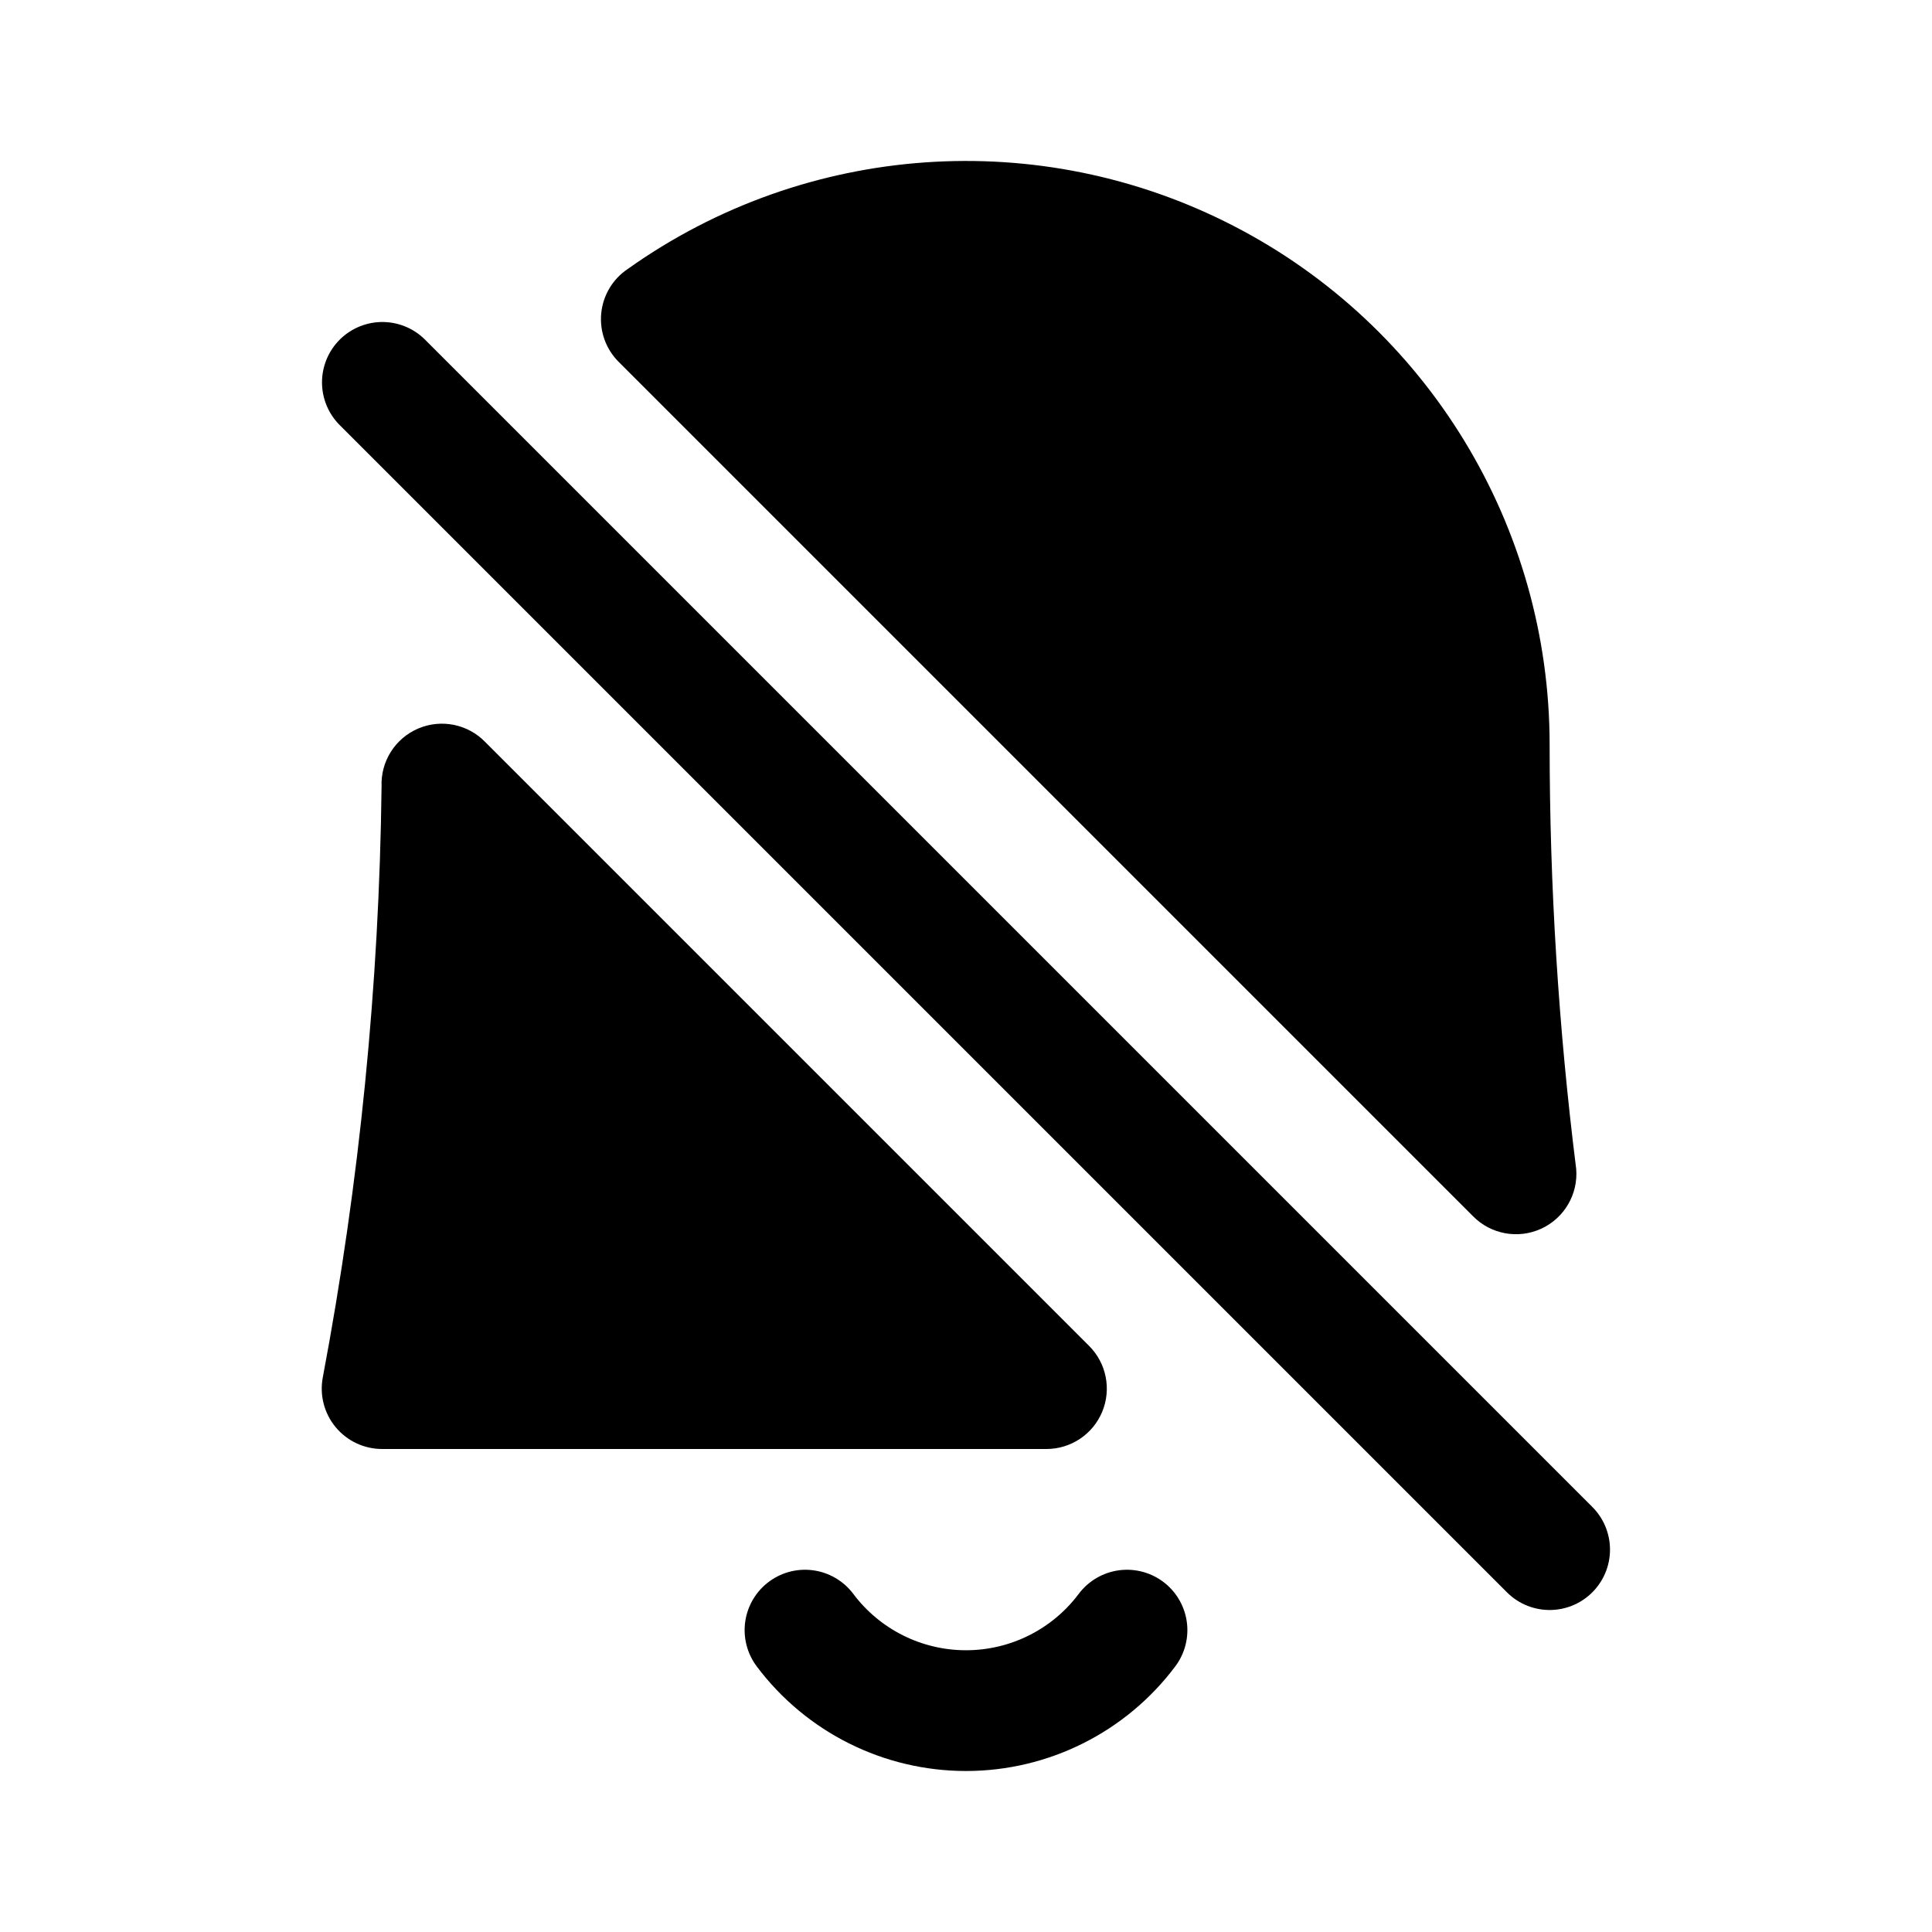
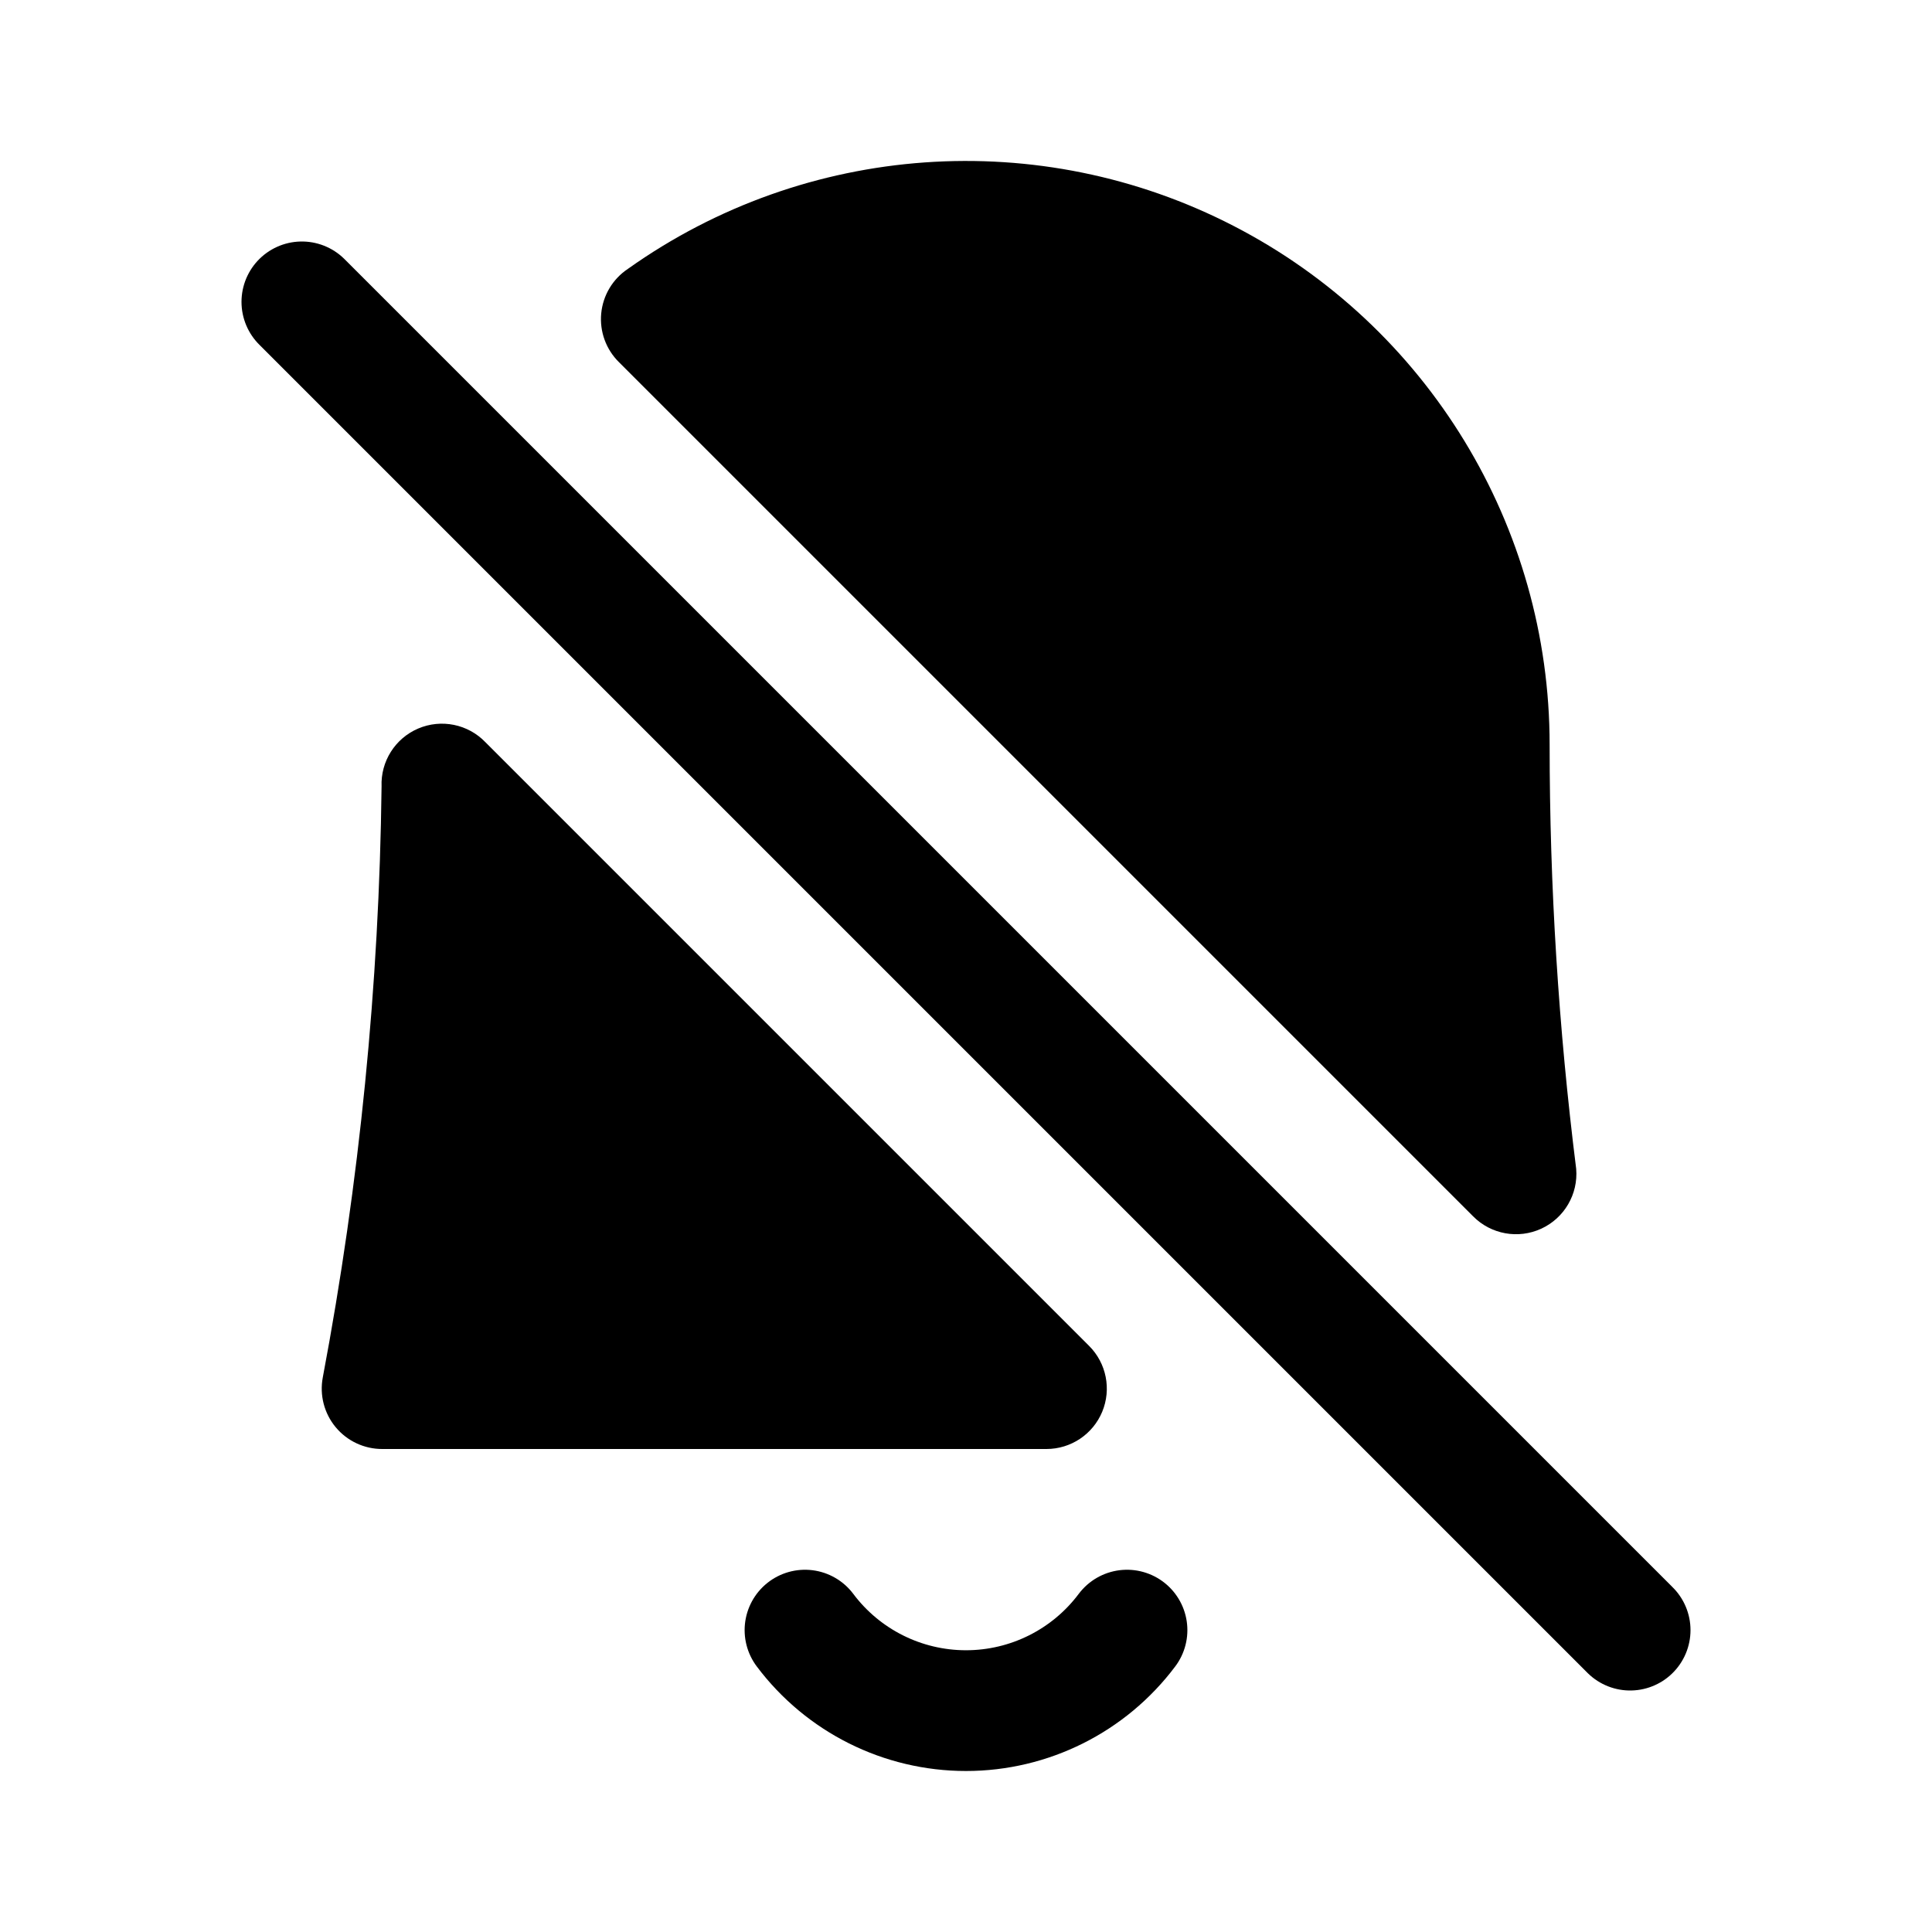
<svg xmlns="http://www.w3.org/2000/svg" viewBox="0 0 24 24" fill="none" stroke="currentColor" stroke-width="1.5" stroke-linecap="round" stroke-linejoin="round">
  <path fill="currentColor" fill-rule="evenodd" stroke="none" d="M13 18H4.75A0.75 0.75 0 0 1 4.01 17.11A42.3 42.3 0 0 0 4.74 9.77A0.75 0.75 0 0 1 6.03 9.22L13.53 16.72A0.75 0.75 0 0 1 13 18Z" />
  <path fill="currentColor" fill-rule="evenodd" stroke="none" d="M7.69 4.5A0.75 0.75 0 0 1 7.8 3.34A7.25 7.25 0 0 1 19.25 9.25A42.3 42.3 0 0 0 19.58 14.52A0.75 0.75 0 0 1 18.3 15.11Z" />
  <path d="M10 20.25A2.5 2.5 0 0 0 14 20.25" />
-   <path d="M4.75 4.75L19.25 19.25" />
+   <path d="M3.75 3.75L20.25 20.25" />
</svg>
